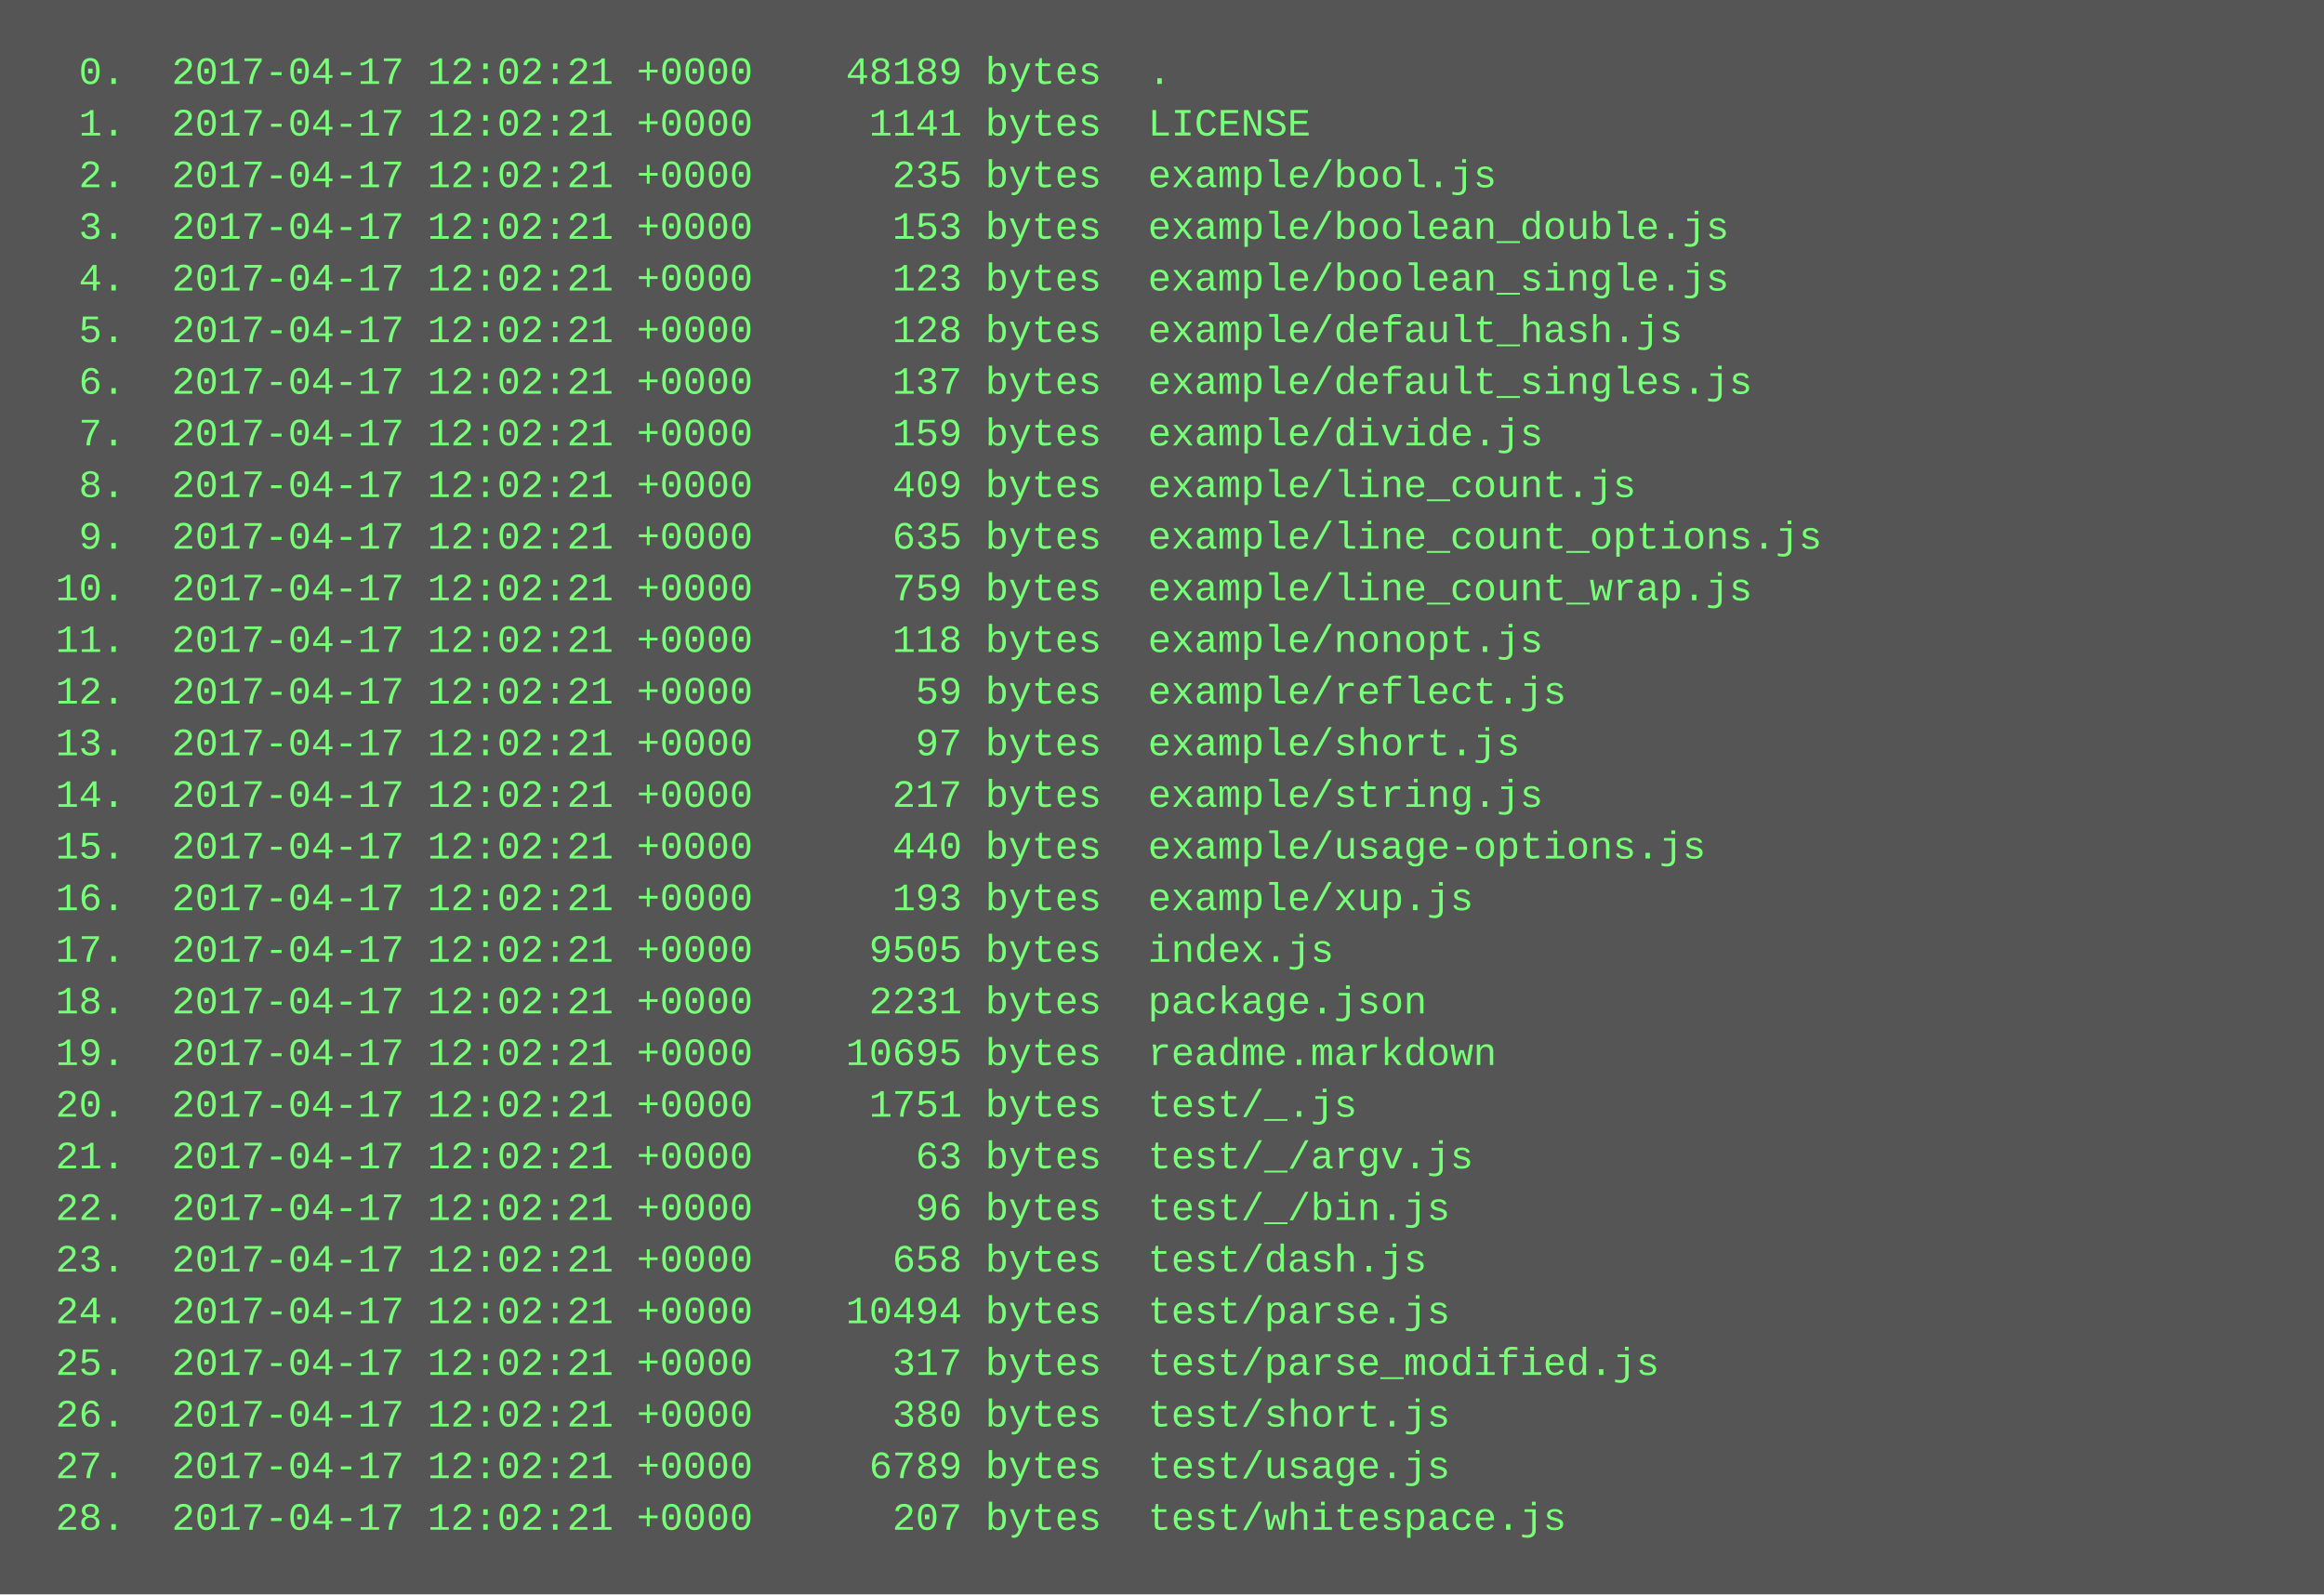
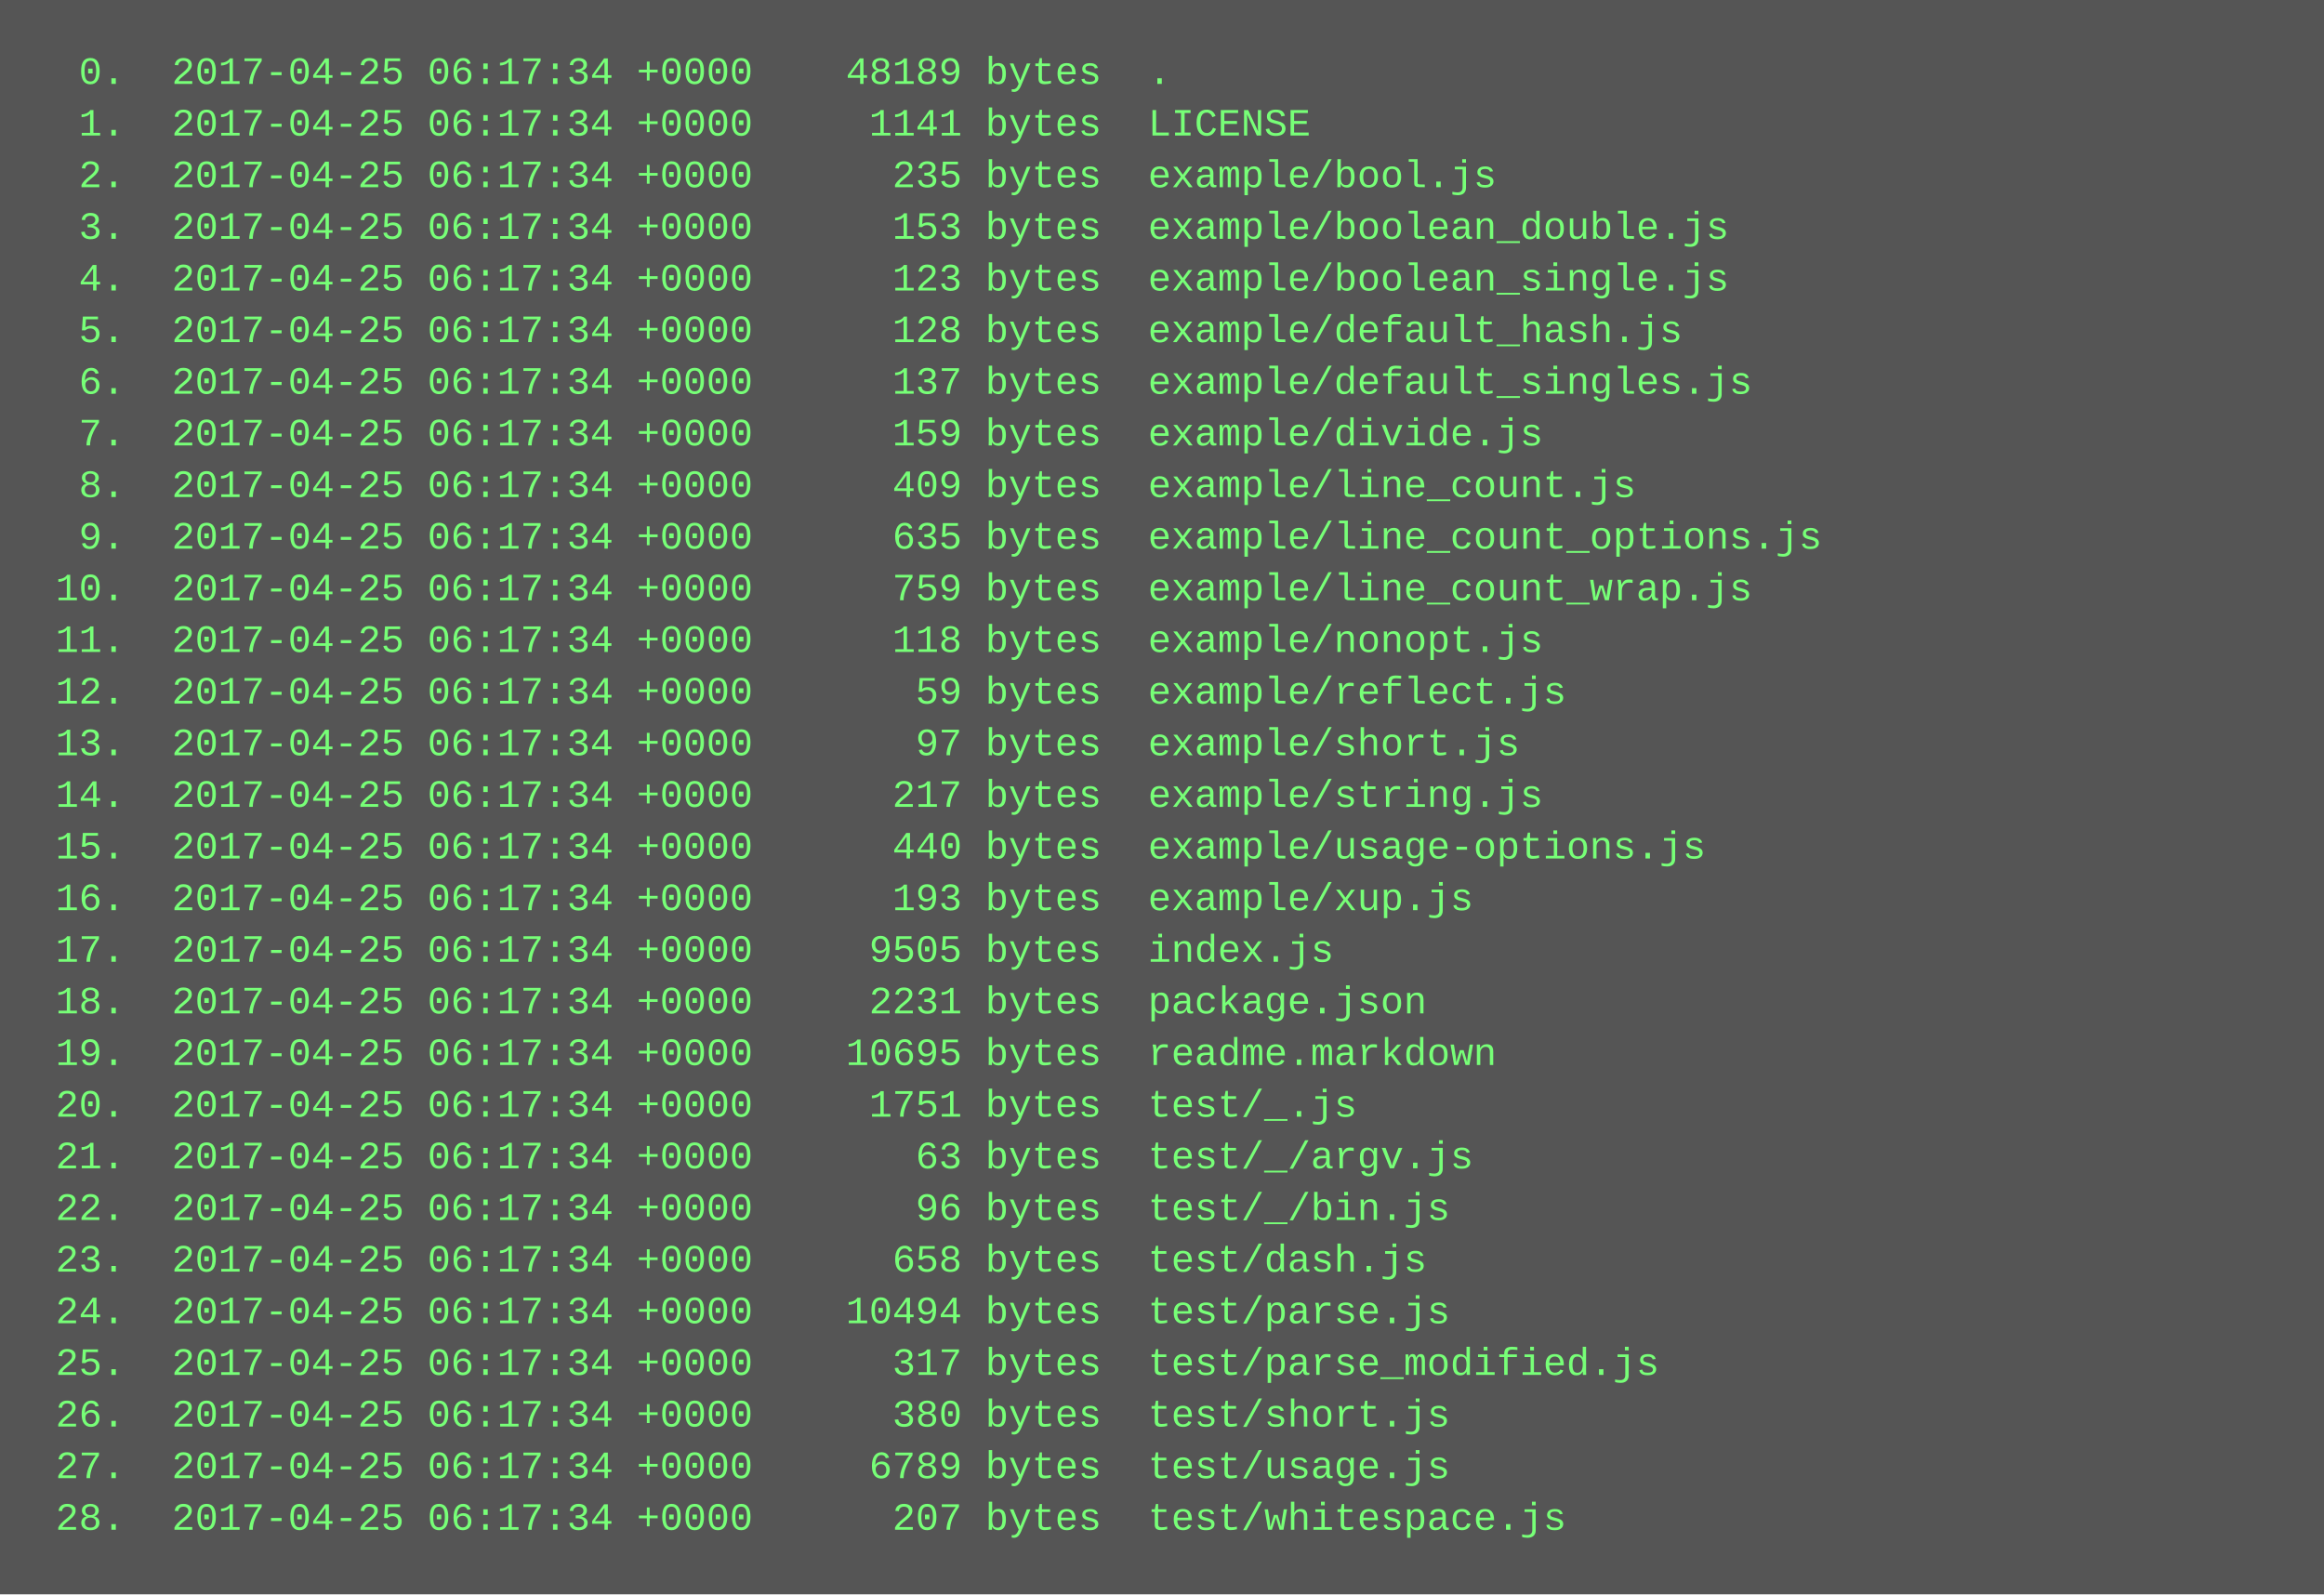
<svg xmlns="http://www.w3.org/2000/svg" height="494" width="720">
  <rect height="494" fill="#555" width="720" />
  <text fill="#7f7" font-family="Courier New" font-size="12" xml:space="preserve">
-     <tspan x="10" y="26">  0.  2017-04-17 12:02:21 +0000    48189 bytes  .</tspan>
-     <tspan x="10" y="42">  1.  2017-04-17 12:02:21 +0000     1141 bytes  LICENSE</tspan>
-     <tspan x="10" y="58">  2.  2017-04-17 12:02:21 +0000      235 bytes  example/bool.js</tspan>
-     <tspan x="10" y="74">  3.  2017-04-17 12:02:21 +0000      153 bytes  example/boolean_double.js</tspan>
-     <tspan x="10" y="90">  4.  2017-04-17 12:02:21 +0000      123 bytes  example/boolean_single.js</tspan>
-     <tspan x="10" y="106">  5.  2017-04-17 12:02:21 +0000      128 bytes  example/default_hash.js</tspan>
-     <tspan x="10" y="122">  6.  2017-04-17 12:02:21 +0000      137 bytes  example/default_singles.js</tspan>
-     <tspan x="10" y="138">  7.  2017-04-17 12:02:21 +0000      159 bytes  example/divide.js</tspan>
-     <tspan x="10" y="154">  8.  2017-04-17 12:02:21 +0000      409 bytes  example/line_count.js</tspan>
-     <tspan x="10" y="170">  9.  2017-04-17 12:02:21 +0000      635 bytes  example/line_count_options.js</tspan>
-     <tspan x="10" y="186"> 10.  2017-04-17 12:02:21 +0000      759 bytes  example/line_count_wrap.js</tspan>
-     <tspan x="10" y="202"> 11.  2017-04-17 12:02:21 +0000      118 bytes  example/nonopt.js</tspan>
-     <tspan x="10" y="218"> 12.  2017-04-17 12:02:21 +0000       59 bytes  example/reflect.js</tspan>
-     <tspan x="10" y="234"> 13.  2017-04-17 12:02:21 +0000       97 bytes  example/short.js</tspan>
-     <tspan x="10" y="250"> 14.  2017-04-17 12:02:21 +0000      217 bytes  example/string.js</tspan>
-     <tspan x="10" y="266"> 15.  2017-04-17 12:02:21 +0000      440 bytes  example/usage-options.js</tspan>
-     <tspan x="10" y="282"> 16.  2017-04-17 12:02:21 +0000      193 bytes  example/xup.js</tspan>
-     <tspan x="10" y="298"> 17.  2017-04-17 12:02:21 +0000     9505 bytes  index.js</tspan>
-     <tspan x="10" y="314"> 18.  2017-04-17 12:02:21 +0000     2231 bytes  package.json</tspan>
-     <tspan x="10" y="330"> 19.  2017-04-17 12:02:21 +0000    10695 bytes  readme.markdown</tspan>
-     <tspan x="10" y="346"> 20.  2017-04-17 12:02:21 +0000     1751 bytes  test/_.js</tspan>
-     <tspan x="10" y="362"> 21.  2017-04-17 12:02:21 +0000       63 bytes  test/_/argv.js</tspan>
-     <tspan x="10" y="378"> 22.  2017-04-17 12:02:21 +0000       96 bytes  test/_/bin.js</tspan>
-     <tspan x="10" y="394"> 23.  2017-04-17 12:02:21 +0000      658 bytes  test/dash.js</tspan>
-     <tspan x="10" y="410"> 24.  2017-04-17 12:02:21 +0000    10494 bytes  test/parse.js</tspan>
-     <tspan x="10" y="426"> 25.  2017-04-17 12:02:21 +0000      317 bytes  test/parse_modified.js</tspan>
-     <tspan x="10" y="442"> 26.  2017-04-17 12:02:21 +0000      380 bytes  test/short.js</tspan>
-     <tspan x="10" y="458"> 27.  2017-04-17 12:02:21 +0000     6789 bytes  test/usage.js</tspan>
-     <tspan x="10" y="474"> 28.  2017-04-17 12:02:21 +0000      207 bytes  test/whitespace.js</tspan>
+     <tspan x="10" y="26">  0.  2017-04-25 06:17:34 +0000    48189 bytes  .</tspan>
+     <tspan x="10" y="42">  1.  2017-04-25 06:17:34 +0000     1141 bytes  LICENSE</tspan>
+     <tspan x="10" y="58">  2.  2017-04-25 06:17:34 +0000      235 bytes  example/bool.js</tspan>
+     <tspan x="10" y="74">  3.  2017-04-25 06:17:34 +0000      153 bytes  example/boolean_double.js</tspan>
+     <tspan x="10" y="90">  4.  2017-04-25 06:17:34 +0000      123 bytes  example/boolean_single.js</tspan>
+     <tspan x="10" y="106">  5.  2017-04-25 06:17:34 +0000      128 bytes  example/default_hash.js</tspan>
+     <tspan x="10" y="122">  6.  2017-04-25 06:17:34 +0000      137 bytes  example/default_singles.js</tspan>
+     <tspan x="10" y="138">  7.  2017-04-25 06:17:34 +0000      159 bytes  example/divide.js</tspan>
+     <tspan x="10" y="154">  8.  2017-04-25 06:17:34 +0000      409 bytes  example/line_count.js</tspan>
+     <tspan x="10" y="170">  9.  2017-04-25 06:17:34 +0000      635 bytes  example/line_count_options.js</tspan>
+     <tspan x="10" y="186"> 10.  2017-04-25 06:17:34 +0000      759 bytes  example/line_count_wrap.js</tspan>
+     <tspan x="10" y="202"> 11.  2017-04-25 06:17:34 +0000      118 bytes  example/nonopt.js</tspan>
+     <tspan x="10" y="218"> 12.  2017-04-25 06:17:34 +0000       59 bytes  example/reflect.js</tspan>
+     <tspan x="10" y="234"> 13.  2017-04-25 06:17:34 +0000       97 bytes  example/short.js</tspan>
+     <tspan x="10" y="250"> 14.  2017-04-25 06:17:34 +0000      217 bytes  example/string.js</tspan>
+     <tspan x="10" y="266"> 15.  2017-04-25 06:17:34 +0000      440 bytes  example/usage-options.js</tspan>
+     <tspan x="10" y="282"> 16.  2017-04-25 06:17:34 +0000      193 bytes  example/xup.js</tspan>
+     <tspan x="10" y="298"> 17.  2017-04-25 06:17:34 +0000     9505 bytes  index.js</tspan>
+     <tspan x="10" y="314"> 18.  2017-04-25 06:17:34 +0000     2231 bytes  package.json</tspan>
+     <tspan x="10" y="330"> 19.  2017-04-25 06:17:34 +0000    10695 bytes  readme.markdown</tspan>
+     <tspan x="10" y="346"> 20.  2017-04-25 06:17:34 +0000     1751 bytes  test/_.js</tspan>
+     <tspan x="10" y="362"> 21.  2017-04-25 06:17:34 +0000       63 bytes  test/_/argv.js</tspan>
+     <tspan x="10" y="378"> 22.  2017-04-25 06:17:34 +0000       96 bytes  test/_/bin.js</tspan>
+     <tspan x="10" y="394"> 23.  2017-04-25 06:17:34 +0000      658 bytes  test/dash.js</tspan>
+     <tspan x="10" y="410"> 24.  2017-04-25 06:17:34 +0000    10494 bytes  test/parse.js</tspan>
+     <tspan x="10" y="426"> 25.  2017-04-25 06:17:34 +0000      317 bytes  test/parse_modified.js</tspan>
+     <tspan x="10" y="442"> 26.  2017-04-25 06:17:34 +0000      380 bytes  test/short.js</tspan>
+     <tspan x="10" y="458"> 27.  2017-04-25 06:17:34 +0000     6789 bytes  test/usage.js</tspan>
+     <tspan x="10" y="474"> 28.  2017-04-25 06:17:34 +0000      207 bytes  test/whitespace.js</tspan>
  </text>
</svg>
